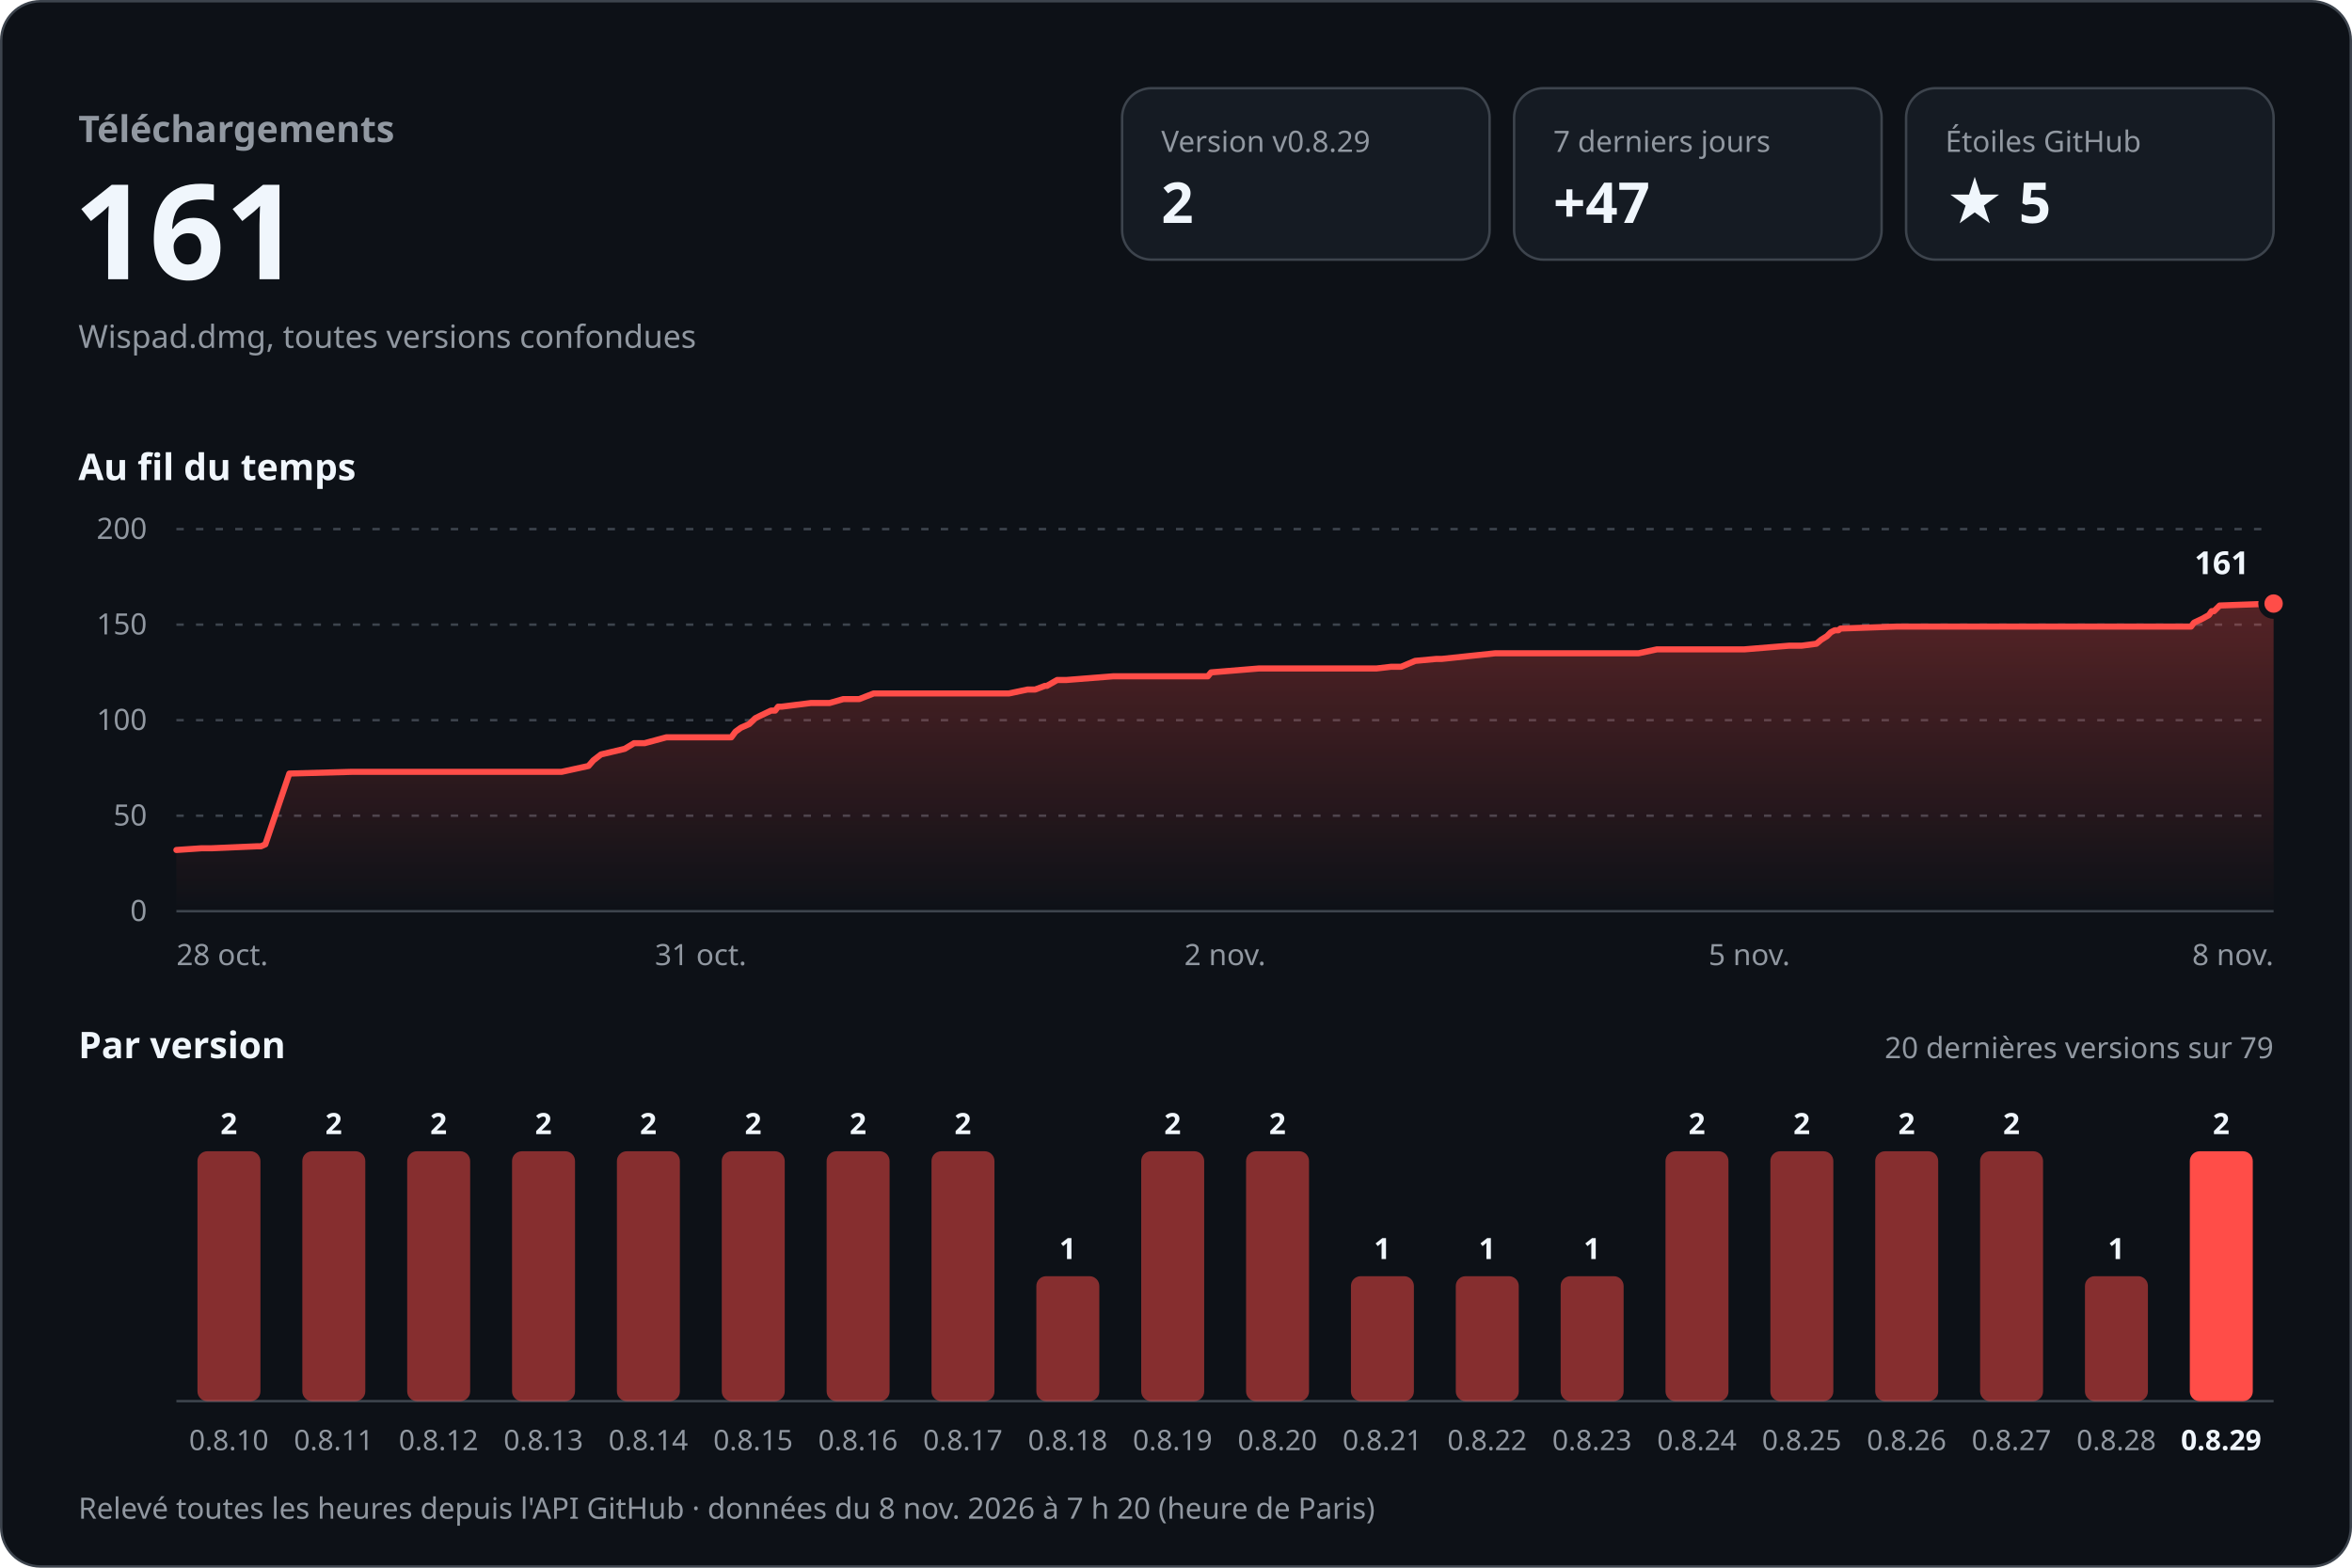
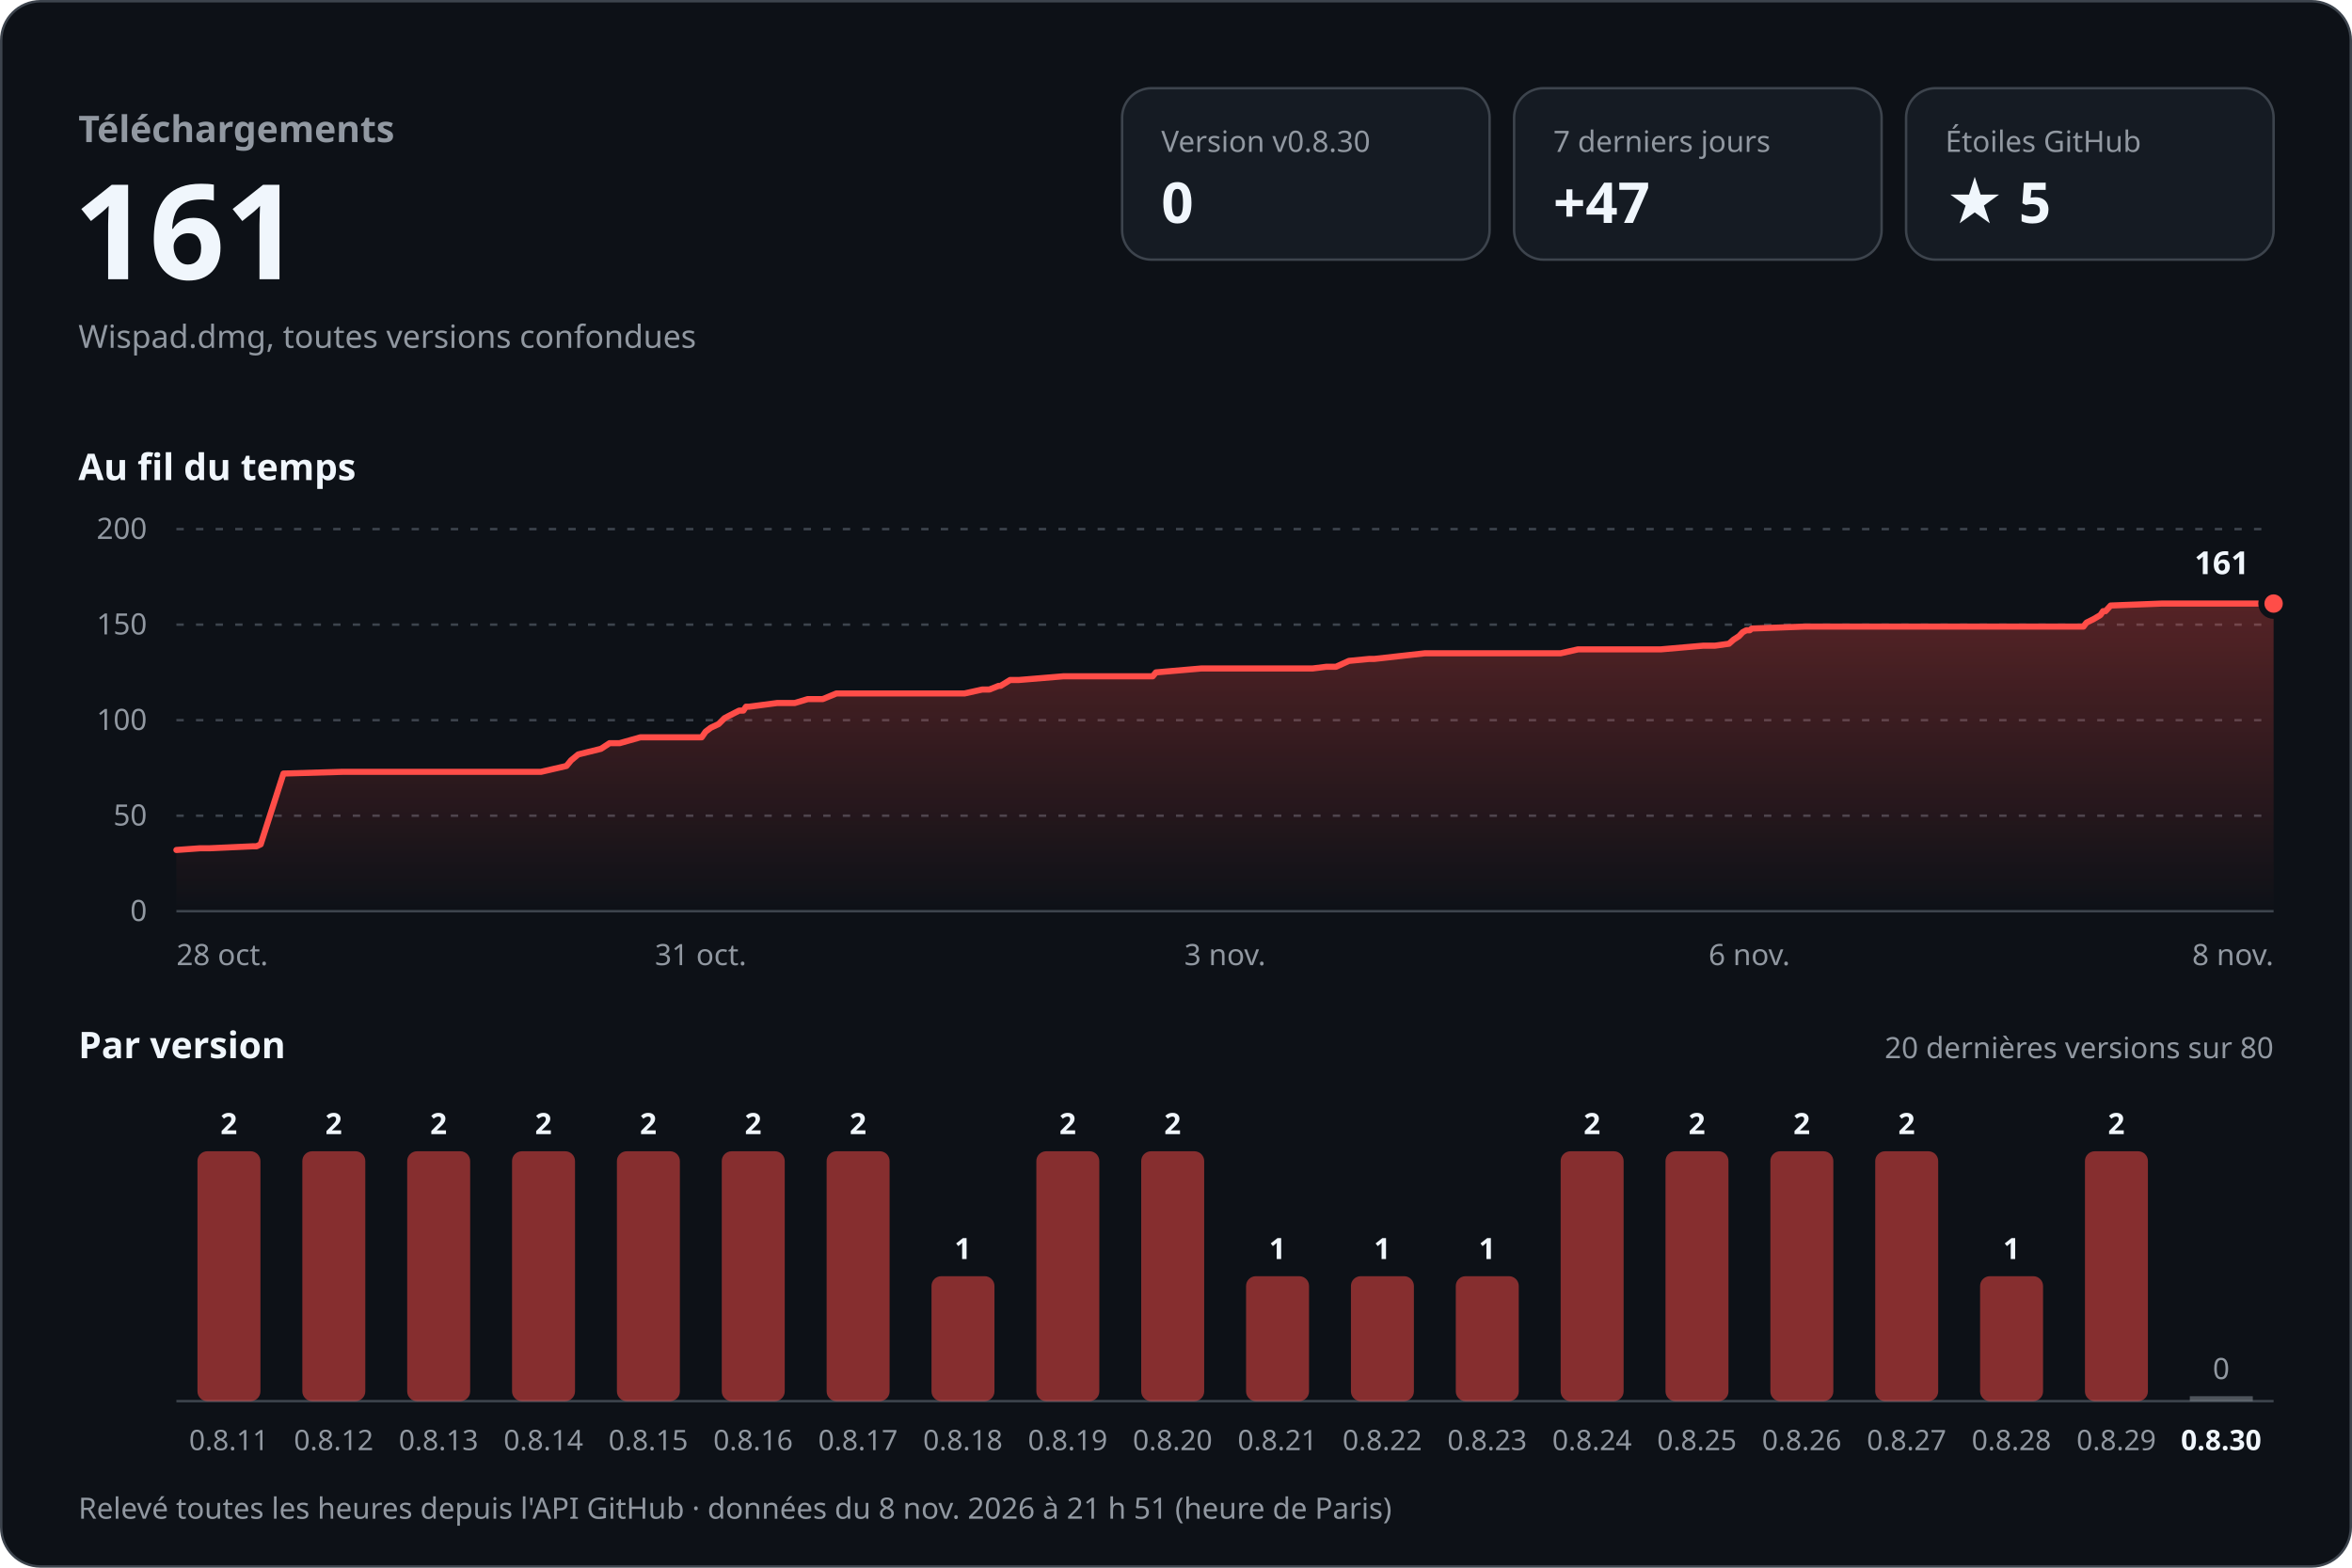
<svg xmlns="http://www.w3.org/2000/svg" width="960" height="640" viewBox="0 0 960 640" role="img" aria-labelledby="titre desc" font-family="-apple-system, BlinkMacSystemFont, 'Segoe UI', 'Noto Sans', Helvetica, Arial, sans-serif" style="font-variant-numeric: tabular-nums">
  <defs>
    <linearGradient id="aire" x1="0" y1="0" x2="0" y2="1">
      <stop offset="0" stop-color="#ff4d48" stop-opacity="0.30" />
      <stop offset="1" stop-color="#ff4d48" stop-opacity="0" />
    </linearGradient>
  </defs>
  <rect x="0.5" y="0.5" width="959" height="639" rx="16" fill="#0d1117" stroke="#3d444d" />
  <text x="32.0" y="58.0" font-size="15" font-weight="600" fill="#9198a1" text-anchor="start">Téléchargements</text>
  <text x="30.0" y="114.0" font-size="54" font-weight="700" fill="#f0f6fc" text-anchor="start">161</text>
  <text x="32.0" y="142.0" font-size="13" font-weight="400" fill="#9198a1" text-anchor="start">Wispad.dmg, toutes versions confondues</text>
  <rect x="458" y="36" width="150" height="70" rx="12" fill="#151b23" stroke="#3d444d" />
-   <text x="474.0" y="62.0" font-size="12" font-weight="500" fill="#9198a1" text-anchor="start">Version v0.8.29</text>
-   <text x="474.0" y="91.0" font-size="23" font-weight="700" fill="#f0f6fc" text-anchor="start">2</text>
+   <text x="474.0" y="62.0" font-size="12" font-weight="500" fill="#9198a1" text-anchor="start">Version v0.8.30</text>
+   <text x="474.0" y="91.0" font-size="23" font-weight="700" fill="#f0f6fc" text-anchor="start">0</text>
  <rect x="618" y="36" width="150" height="70" rx="12" fill="#151b23" stroke="#3d444d" />
  <text x="634.0" y="62.0" font-size="12" font-weight="500" fill="#9198a1" text-anchor="start">7 derniers jours</text>
  <text x="634.0" y="91.0" font-size="23" font-weight="700" fill="#f0f6fc" text-anchor="start">+47</text>
  <rect x="778" y="36" width="150" height="70" rx="12" fill="#151b23" stroke="#3d444d" />
  <text x="794.0" y="62.0" font-size="12" font-weight="500" fill="#9198a1" text-anchor="start">Étoiles GitHub</text>
  <text x="794.0" y="91.0" font-size="23" font-weight="700" fill="#f0f6fc" text-anchor="start">★ 5</text>
  <text x="32.0" y="196.0" font-size="15" font-weight="600" fill="#f0f6fc" text-anchor="start">Au fil du temps</text>
  <line x1="72" y1="372.0" x2="928" y2="372.0" stroke="#3d444d" />
  <text x="60.0" y="376.0" font-size="12" font-weight="400" fill="#9198a1" text-anchor="end">0</text>
  <line x1="72" y1="333.0" x2="928" y2="333.0" stroke="#3d444d" stroke-dasharray="3 5" />
  <text x="60.0" y="337.0" font-size="12" font-weight="400" fill="#9198a1" text-anchor="end">50</text>
  <line x1="72" y1="294.0" x2="928" y2="294.0" stroke="#3d444d" stroke-dasharray="3 5" />
  <text x="60.0" y="298.0" font-size="12" font-weight="400" fill="#9198a1" text-anchor="end">100</text>
  <line x1="72" y1="255.0" x2="928" y2="255.0" stroke="#3d444d" stroke-dasharray="3 5" />
  <text x="60.0" y="259.0" font-size="12" font-weight="400" fill="#9198a1" text-anchor="end">150</text>
  <line x1="72" y1="216.0" x2="928" y2="216.0" stroke="#3d444d" stroke-dasharray="3 5" />
  <text x="60.0" y="220.0" font-size="12" font-weight="400" fill="#9198a1" text-anchor="end">200</text>
-   <path d="M72.0,347.0 L82.3,346.3 L86.4,346.3 L104.8,345.5 L106.5,345.5 L108.3,344.7 L118.1,315.8 L143.5,315.1 L166.0,315.1 L229.2,315.1 L240.2,312.7 L242.2,310.4 L245.3,308.0 L255.0,305.7 L258.8,303.4 L263.1,303.4 L272.0,301.0 L298.5,301.0 L300.2,298.7 L302.4,297.1 L305.8,295.6 L308.3,293.2 L309.9,292.4 L314.7,290.1 L316.4,290.1 L317.6,288.5 L319.0,288.5 L331.0,287.0 L338.6,287.0 L344.2,285.4 L350.7,285.4 L356.6,283.1 L411.8,283.1 L419.4,281.5 L422.5,281.5 L426.5,280.0 L427.3,280.0 L431.5,277.6 L435.3,277.6 L454.3,276.1 L493.0,276.1 L494.3,274.5 L513.8,272.9 L561.8,272.9 L567.8,272.2 L571.9,272.2 L577.6,269.8 L586.3,269.0 L588.5,269.0 L610.3,266.7 L668.8,266.7 L676.3,265.1 L712.0,265.1 L730.3,263.6 L735.4,263.6 L741.4,262.8 L743.3,261.2 L745.7,259.7 L747.3,258.1 L748.9,257.3 L750.4,257.3 L751.2,256.6 L774.0,255.8 L856.9,255.8 L894.3,255.8 L895.5,254.2 L898.7,252.7 L901.6,251.1 L902.7,249.5 L903.7,249.5 L906.0,247.2 L928.0,246.4 L928.0,372 L72.0,372 Z" fill="url(#aire)" />
-   <path d="M72.0,347.0 L82.3,346.3 L86.4,346.3 L104.8,345.5 L106.5,345.5 L108.3,344.7 L118.1,315.8 L143.5,315.1 L166.0,315.1 L229.2,315.1 L240.2,312.7 L242.2,310.4 L245.3,308.0 L255.0,305.7 L258.8,303.4 L263.1,303.4 L272.0,301.0 L298.5,301.0 L300.2,298.7 L302.4,297.1 L305.8,295.6 L308.3,293.2 L309.9,292.4 L314.7,290.1 L316.4,290.1 L317.6,288.5 L319.0,288.5 L331.0,287.0 L338.6,287.0 L344.2,285.4 L350.7,285.4 L356.6,283.1 L411.8,283.1 L419.4,281.5 L422.5,281.5 L426.5,280.0 L427.3,280.0 L431.5,277.6 L435.3,277.6 L454.3,276.1 L493.0,276.1 L494.3,274.5 L513.8,272.9 L561.8,272.9 L567.8,272.2 L571.9,272.2 L577.6,269.8 L586.3,269.0 L588.5,269.0 L610.3,266.7 L668.8,266.7 L676.3,265.1 L712.0,265.1 L730.3,263.6 L735.4,263.6 L741.4,262.8 L743.3,261.2 L745.7,259.7 L747.3,258.1 L748.9,257.3 L750.4,257.3 L751.2,256.6 L774.0,255.8 L856.9,255.8 L894.3,255.8 L895.5,254.2 L898.7,252.7 L901.6,251.1 L902.7,249.5 L903.7,249.5 L906.0,247.2 L928.0,246.4" fill="none" stroke="#ff4d48" stroke-width="2.5" stroke-linejoin="round" stroke-linecap="round" />
+   <path d="M72.0,347.0 L81.7,346.3 L85.6,346.3 L103.1,345.5 L104.7,345.5 L106.4,344.7 L115.7,315.8 L139.7,315.1 L161.0,315.1 L220.8,315.1 L231.2,312.7 L233.1,310.4 L236.0,308.0 L245.3,305.7 L248.8,303.4 L252.9,303.4 L261.4,301.0 L286.4,301.0 L288.0,298.7 L290.1,297.1 L293.3,295.6 L295.7,293.2 L297.2,292.4 L301.7,290.1 L303.4,290.1 L304.5,288.5 L305.8,288.5 L317.2,287.0 L324.4,287.0 L329.7,285.4 L335.8,285.4 L341.4,283.1 L393.7,283.1 L400.9,281.5 L403.8,281.5 L407.6,280.0 L408.4,280.0 L412.3,277.6 L415.9,277.6 L434.0,276.1 L470.5,276.1 L471.8,274.5 L490.3,272.9 L535.7,272.9 L541.4,272.2 L545.3,272.2 L550.6,269.8 L558.9,269.0 L561.0,269.0 L581.6,266.7 L637.0,266.7 L644.1,265.1 L677.9,265.1 L695.2,263.6 L700.0,263.6 L705.7,262.8 L707.5,261.2 L709.8,259.7 L711.3,258.1 L712.8,257.3 L714.2,257.3 L715.0,256.6 L736.6,255.8 L815.1,255.8 L850.4,255.8 L851.6,254.2 L854.6,252.7 L857.3,251.1 L858.4,249.5 L859.4,249.5 L861.5,247.2 L882.4,246.4 L928.0,246.4 L928.0,372 L72.0,372 Z" fill="url(#aire)" />
+   <path d="M72.0,347.0 L81.7,346.3 L85.6,346.3 L103.1,345.5 L104.7,345.5 L106.4,344.7 L115.7,315.8 L139.7,315.1 L161.0,315.1 L220.8,315.1 L231.2,312.7 L233.1,310.4 L236.0,308.0 L245.3,305.7 L248.8,303.4 L252.9,303.4 L261.4,301.0 L286.4,301.0 L288.0,298.7 L290.1,297.1 L293.3,295.6 L295.7,293.2 L297.2,292.4 L301.7,290.1 L303.4,290.1 L304.5,288.5 L305.8,288.5 L317.2,287.0 L324.4,287.0 L329.7,285.4 L335.8,285.4 L341.4,283.1 L393.7,283.1 L400.9,281.5 L403.8,281.5 L407.6,280.0 L408.4,280.0 L412.3,277.6 L415.9,277.6 L434.0,276.1 L470.5,276.1 L471.8,274.5 L490.3,272.9 L535.7,272.9 L541.4,272.2 L545.3,272.2 L550.6,269.8 L558.9,269.0 L561.0,269.0 L581.6,266.7 L637.0,266.7 L644.1,265.1 L677.9,265.1 L695.2,263.6 L700.0,263.6 L705.7,262.8 L707.5,261.2 L709.8,259.7 L711.3,258.1 L712.8,257.3 L714.2,257.3 L715.0,256.6 L736.6,255.8 L815.1,255.8 L850.4,255.8 L851.6,254.2 L854.6,252.7 L857.3,251.1 L858.4,249.5 L859.4,249.5 L861.5,247.2 L882.4,246.4 L928.0,246.4" fill="none" stroke="#ff4d48" stroke-width="2.5" stroke-linejoin="round" stroke-linecap="round" />
  <circle cx="928.0" cy="246.4" r="5" fill="#ff4d48" stroke="#0d1117" stroke-width="2.5" />
  <text x="918.0" y="234.4" font-size="13" font-weight="700" fill="#f0f6fc" text-anchor="end" stroke="#0d1117" stroke-width="8" stroke-linejoin="round" paint-order="stroke">161</text>
  <text x="72.0" y="394.0" font-size="12" font-weight="400" fill="#9198a1" text-anchor="start">28 oct.</text>
  <text x="286.0" y="394.0" font-size="12" font-weight="400" fill="#9198a1" text-anchor="middle">31 oct.</text>
-   <text x="500.0" y="394.0" font-size="12" font-weight="400" fill="#9198a1" text-anchor="middle">2 nov.</text>
-   <text x="714.0" y="394.0" font-size="12" font-weight="400" fill="#9198a1" text-anchor="middle">5 nov.</text>
+   <text x="500.0" y="394.0" font-size="12" font-weight="400" fill="#9198a1" text-anchor="middle">3 nov.</text>
+   <text x="714.0" y="394.0" font-size="12" font-weight="400" fill="#9198a1" text-anchor="middle">6 nov.</text>
  <text x="928.0" y="394.0" font-size="12" font-weight="400" fill="#9198a1" text-anchor="end">8 nov.</text>
  <text x="32.0" y="432.0" font-size="15" font-weight="600" fill="#f0f6fc" text-anchor="start">Par version</text>
-   <text x="928.0" y="432.0" font-size="12" font-weight="400" fill="#9198a1" text-anchor="end">20 dernières versions sur 79</text>
+   <text x="928.0" y="432.0" font-size="12" font-weight="400" fill="#9198a1" text-anchor="end">20 dernières versions sur 80</text>
  <line x1="72" y1="572" x2="928" y2="572" stroke="#3d444d" />
  <rect x="80.6" y="470.0" width="25.7" height="102.0" rx="4.0" fill="#ff4d48" fill-opacity="0.5" />
  <text x="93.4" y="463.0" font-size="12" font-weight="600" fill="#f0f6fc" text-anchor="middle">2</text>
-   <text x="93.4" y="592.0" font-size="11.5" font-weight="400" fill="#9198a1" text-anchor="middle">0.8.10</text>
+   <text x="93.4" y="592.0" font-size="11.5" font-weight="400" fill="#9198a1" text-anchor="middle">0.8.11</text>
  <rect x="123.4" y="470.0" width="25.7" height="102.0" rx="4.0" fill="#ff4d48" fill-opacity="0.5" />
  <text x="136.2" y="463.0" font-size="12" font-weight="600" fill="#f0f6fc" text-anchor="middle">2</text>
-   <text x="136.2" y="592.0" font-size="11.5" font-weight="400" fill="#9198a1" text-anchor="middle">0.8.11</text>
+   <text x="136.2" y="592.0" font-size="11.5" font-weight="400" fill="#9198a1" text-anchor="middle">0.8.12</text>
  <rect x="166.2" y="470.0" width="25.7" height="102.0" rx="4.0" fill="#ff4d48" fill-opacity="0.5" />
  <text x="179.0" y="463.0" font-size="12" font-weight="600" fill="#f0f6fc" text-anchor="middle">2</text>
-   <text x="179.0" y="592.0" font-size="11.5" font-weight="400" fill="#9198a1" text-anchor="middle">0.8.12</text>
+   <text x="179.0" y="592.0" font-size="11.5" font-weight="400" fill="#9198a1" text-anchor="middle">0.8.13</text>
  <rect x="209.0" y="470.0" width="25.7" height="102.0" rx="4.0" fill="#ff4d48" fill-opacity="0.5" />
  <text x="221.8" y="463.0" font-size="12" font-weight="600" fill="#f0f6fc" text-anchor="middle">2</text>
-   <text x="221.8" y="592.0" font-size="11.5" font-weight="400" fill="#9198a1" text-anchor="middle">0.8.13</text>
+   <text x="221.8" y="592.0" font-size="11.5" font-weight="400" fill="#9198a1" text-anchor="middle">0.8.14</text>
  <rect x="251.8" y="470.0" width="25.7" height="102.0" rx="4.0" fill="#ff4d48" fill-opacity="0.5" />
  <text x="264.6" y="463.0" font-size="12" font-weight="600" fill="#f0f6fc" text-anchor="middle">2</text>
-   <text x="264.6" y="592.0" font-size="11.5" font-weight="400" fill="#9198a1" text-anchor="middle">0.8.14</text>
+   <text x="264.6" y="592.0" font-size="11.5" font-weight="400" fill="#9198a1" text-anchor="middle">0.8.15</text>
  <rect x="294.6" y="470.0" width="25.7" height="102.0" rx="4.0" fill="#ff4d48" fill-opacity="0.5" />
  <text x="307.4" y="463.0" font-size="12" font-weight="600" fill="#f0f6fc" text-anchor="middle">2</text>
-   <text x="307.4" y="592.0" font-size="11.5" font-weight="400" fill="#9198a1" text-anchor="middle">0.8.15</text>
+   <text x="307.4" y="592.0" font-size="11.5" font-weight="400" fill="#9198a1" text-anchor="middle">0.8.16</text>
  <rect x="337.4" y="470.0" width="25.7" height="102.0" rx="4.0" fill="#ff4d48" fill-opacity="0.5" />
  <text x="350.2" y="463.0" font-size="12" font-weight="600" fill="#f0f6fc" text-anchor="middle">2</text>
-   <text x="350.2" y="592.0" font-size="11.5" font-weight="400" fill="#9198a1" text-anchor="middle">0.8.16</text>
-   <rect x="380.2" y="470.0" width="25.7" height="102.0" rx="4.0" fill="#ff4d48" fill-opacity="0.5" />
-   <text x="393.0" y="463.0" font-size="12" font-weight="600" fill="#f0f6fc" text-anchor="middle">2</text>
-   <text x="393.0" y="592.0" font-size="11.5" font-weight="400" fill="#9198a1" text-anchor="middle">0.8.17</text>
-   <rect x="423.0" y="521.0" width="25.7" height="51.0" rx="4.0" fill="#ff4d48" fill-opacity="0.5" />
-   <text x="435.8" y="514.0" font-size="12" font-weight="600" fill="#f0f6fc" text-anchor="middle">1</text>
-   <text x="435.8" y="592.0" font-size="11.5" font-weight="400" fill="#9198a1" text-anchor="middle">0.8.18</text>
+   <text x="350.2" y="592.0" font-size="11.5" font-weight="400" fill="#9198a1" text-anchor="middle">0.8.17</text>
+   <rect x="380.2" y="521.0" width="25.7" height="51.0" rx="4.0" fill="#ff4d48" fill-opacity="0.5" />
+   <text x="393.0" y="514.0" font-size="12" font-weight="600" fill="#f0f6fc" text-anchor="middle">1</text>
+   <text x="393.0" y="592.0" font-size="11.5" font-weight="400" fill="#9198a1" text-anchor="middle">0.8.18</text>
+   <rect x="423.0" y="470.0" width="25.7" height="102.0" rx="4.0" fill="#ff4d48" fill-opacity="0.5" />
+   <text x="435.8" y="463.0" font-size="12" font-weight="600" fill="#f0f6fc" text-anchor="middle">2</text>
+   <text x="435.8" y="592.0" font-size="11.5" font-weight="400" fill="#9198a1" text-anchor="middle">0.8.19</text>
  <rect x="465.8" y="470.0" width="25.7" height="102.0" rx="4.0" fill="#ff4d48" fill-opacity="0.5" />
  <text x="478.6" y="463.0" font-size="12" font-weight="600" fill="#f0f6fc" text-anchor="middle">2</text>
-   <text x="478.6" y="592.0" font-size="11.5" font-weight="400" fill="#9198a1" text-anchor="middle">0.8.19</text>
-   <rect x="508.6" y="470.0" width="25.7" height="102.0" rx="4.0" fill="#ff4d48" fill-opacity="0.5" />
-   <text x="521.4" y="463.0" font-size="12" font-weight="600" fill="#f0f6fc" text-anchor="middle">2</text>
-   <text x="521.4" y="592.0" font-size="11.5" font-weight="400" fill="#9198a1" text-anchor="middle">0.8.20</text>
+   <text x="478.6" y="592.0" font-size="11.5" font-weight="400" fill="#9198a1" text-anchor="middle">0.8.20</text>
+   <rect x="508.6" y="521.0" width="25.7" height="51.0" rx="4.0" fill="#ff4d48" fill-opacity="0.5" />
+   <text x="521.4" y="514.0" font-size="12" font-weight="600" fill="#f0f6fc" text-anchor="middle">1</text>
+   <text x="521.4" y="592.0" font-size="11.5" font-weight="400" fill="#9198a1" text-anchor="middle">0.8.21</text>
  <rect x="551.4" y="521.0" width="25.7" height="51.0" rx="4.0" fill="#ff4d48" fill-opacity="0.5" />
  <text x="564.2" y="514.0" font-size="12" font-weight="600" fill="#f0f6fc" text-anchor="middle">1</text>
-   <text x="564.2" y="592.0" font-size="11.5" font-weight="400" fill="#9198a1" text-anchor="middle">0.8.21</text>
+   <text x="564.2" y="592.0" font-size="11.5" font-weight="400" fill="#9198a1" text-anchor="middle">0.8.22</text>
  <rect x="594.2" y="521.0" width="25.7" height="51.0" rx="4.0" fill="#ff4d48" fill-opacity="0.5" />
  <text x="607.0" y="514.0" font-size="12" font-weight="600" fill="#f0f6fc" text-anchor="middle">1</text>
-   <text x="607.0" y="592.0" font-size="11.5" font-weight="400" fill="#9198a1" text-anchor="middle">0.8.22</text>
-   <rect x="637.0" y="521.0" width="25.7" height="51.0" rx="4.0" fill="#ff4d48" fill-opacity="0.5" />
-   <text x="649.8" y="514.0" font-size="12" font-weight="600" fill="#f0f6fc" text-anchor="middle">1</text>
-   <text x="649.8" y="592.0" font-size="11.5" font-weight="400" fill="#9198a1" text-anchor="middle">0.8.23</text>
+   <text x="607.0" y="592.0" font-size="11.5" font-weight="400" fill="#9198a1" text-anchor="middle">0.8.23</text>
+   <rect x="637.0" y="470.0" width="25.7" height="102.0" rx="4.0" fill="#ff4d48" fill-opacity="0.5" />
+   <text x="649.8" y="463.0" font-size="12" font-weight="600" fill="#f0f6fc" text-anchor="middle">2</text>
+   <text x="649.8" y="592.0" font-size="11.5" font-weight="400" fill="#9198a1" text-anchor="middle">0.8.24</text>
  <rect x="679.8" y="470.0" width="25.7" height="102.0" rx="4.0" fill="#ff4d48" fill-opacity="0.5" />
  <text x="692.6" y="463.0" font-size="12" font-weight="600" fill="#f0f6fc" text-anchor="middle">2</text>
-   <text x="692.6" y="592.0" font-size="11.5" font-weight="400" fill="#9198a1" text-anchor="middle">0.8.24</text>
+   <text x="692.6" y="592.0" font-size="11.5" font-weight="400" fill="#9198a1" text-anchor="middle">0.8.25</text>
  <rect x="722.6" y="470.0" width="25.7" height="102.0" rx="4.0" fill="#ff4d48" fill-opacity="0.5" />
  <text x="735.4" y="463.0" font-size="12" font-weight="600" fill="#f0f6fc" text-anchor="middle">2</text>
-   <text x="735.4" y="592.0" font-size="11.5" font-weight="400" fill="#9198a1" text-anchor="middle">0.8.25</text>
+   <text x="735.4" y="592.0" font-size="11.5" font-weight="400" fill="#9198a1" text-anchor="middle">0.8.26</text>
  <rect x="765.4" y="470.0" width="25.7" height="102.0" rx="4.0" fill="#ff4d48" fill-opacity="0.5" />
  <text x="778.2" y="463.0" font-size="12" font-weight="600" fill="#f0f6fc" text-anchor="middle">2</text>
-   <text x="778.2" y="592.0" font-size="11.5" font-weight="400" fill="#9198a1" text-anchor="middle">0.8.26</text>
-   <rect x="808.2" y="470.0" width="25.7" height="102.0" rx="4.0" fill="#ff4d48" fill-opacity="0.5" />
-   <text x="821.0" y="463.0" font-size="12" font-weight="600" fill="#f0f6fc" text-anchor="middle">2</text>
-   <text x="821.0" y="592.0" font-size="11.5" font-weight="400" fill="#9198a1" text-anchor="middle">0.8.27</text>
-   <rect x="851.0" y="521.0" width="25.7" height="51.0" rx="4.0" fill="#ff4d48" fill-opacity="0.5" />
-   <text x="863.8" y="514.0" font-size="12" font-weight="600" fill="#f0f6fc" text-anchor="middle">1</text>
-   <text x="863.8" y="592.0" font-size="11.5" font-weight="400" fill="#9198a1" text-anchor="middle">0.8.28</text>
-   <rect x="893.8" y="470.0" width="25.7" height="102.0" rx="4.0" fill="#ff4d48" fill-opacity="1" />
-   <text x="906.6" y="463.0" font-size="12" font-weight="600" fill="#f0f6fc" text-anchor="middle">2</text>
-   <text x="906.6" y="592.0" font-size="11.5" font-weight="600" fill="#f0f6fc" text-anchor="middle">0.8.29</text>
-   <text x="32.0" y="620.0" font-size="12" font-weight="400" fill="#9198a1" text-anchor="start">Relevé toutes les heures depuis l'API GitHub · données du 8 nov. 2026 à 7 h 20 (heure de Paris)</text>
+   <text x="778.2" y="592.0" font-size="11.5" font-weight="400" fill="#9198a1" text-anchor="middle">0.8.27</text>
+   <rect x="808.2" y="521.0" width="25.7" height="51.0" rx="4.0" fill="#ff4d48" fill-opacity="0.5" />
+   <text x="821.0" y="514.0" font-size="12" font-weight="600" fill="#f0f6fc" text-anchor="middle">1</text>
+   <text x="821.0" y="592.0" font-size="11.5" font-weight="400" fill="#9198a1" text-anchor="middle">0.8.28</text>
+   <rect x="851.0" y="470.0" width="25.7" height="102.0" rx="4.0" fill="#ff4d48" fill-opacity="0.5" />
+   <text x="863.8" y="463.0" font-size="12" font-weight="600" fill="#f0f6fc" text-anchor="middle">2</text>
+   <text x="863.8" y="592.0" font-size="11.5" font-weight="400" fill="#9198a1" text-anchor="middle">0.8.29</text>
+   <rect x="893.8" y="570.0" width="25.7" height="2" fill="#9198a1" fill-opacity="0.5" />
+   <text x="906.6" y="563.0" font-size="12" font-weight="500" fill="#9198a1" text-anchor="middle">0</text>
+   <text x="906.6" y="592.0" font-size="11.5" font-weight="600" fill="#f0f6fc" text-anchor="middle">0.8.30</text>
+   <text x="32.0" y="620.0" font-size="12" font-weight="400" fill="#9198a1" text-anchor="start">Relevé toutes les heures depuis l'API GitHub · données du 8 nov. 2026 à 21 h 51 (heure de Paris)</text>
</svg>
